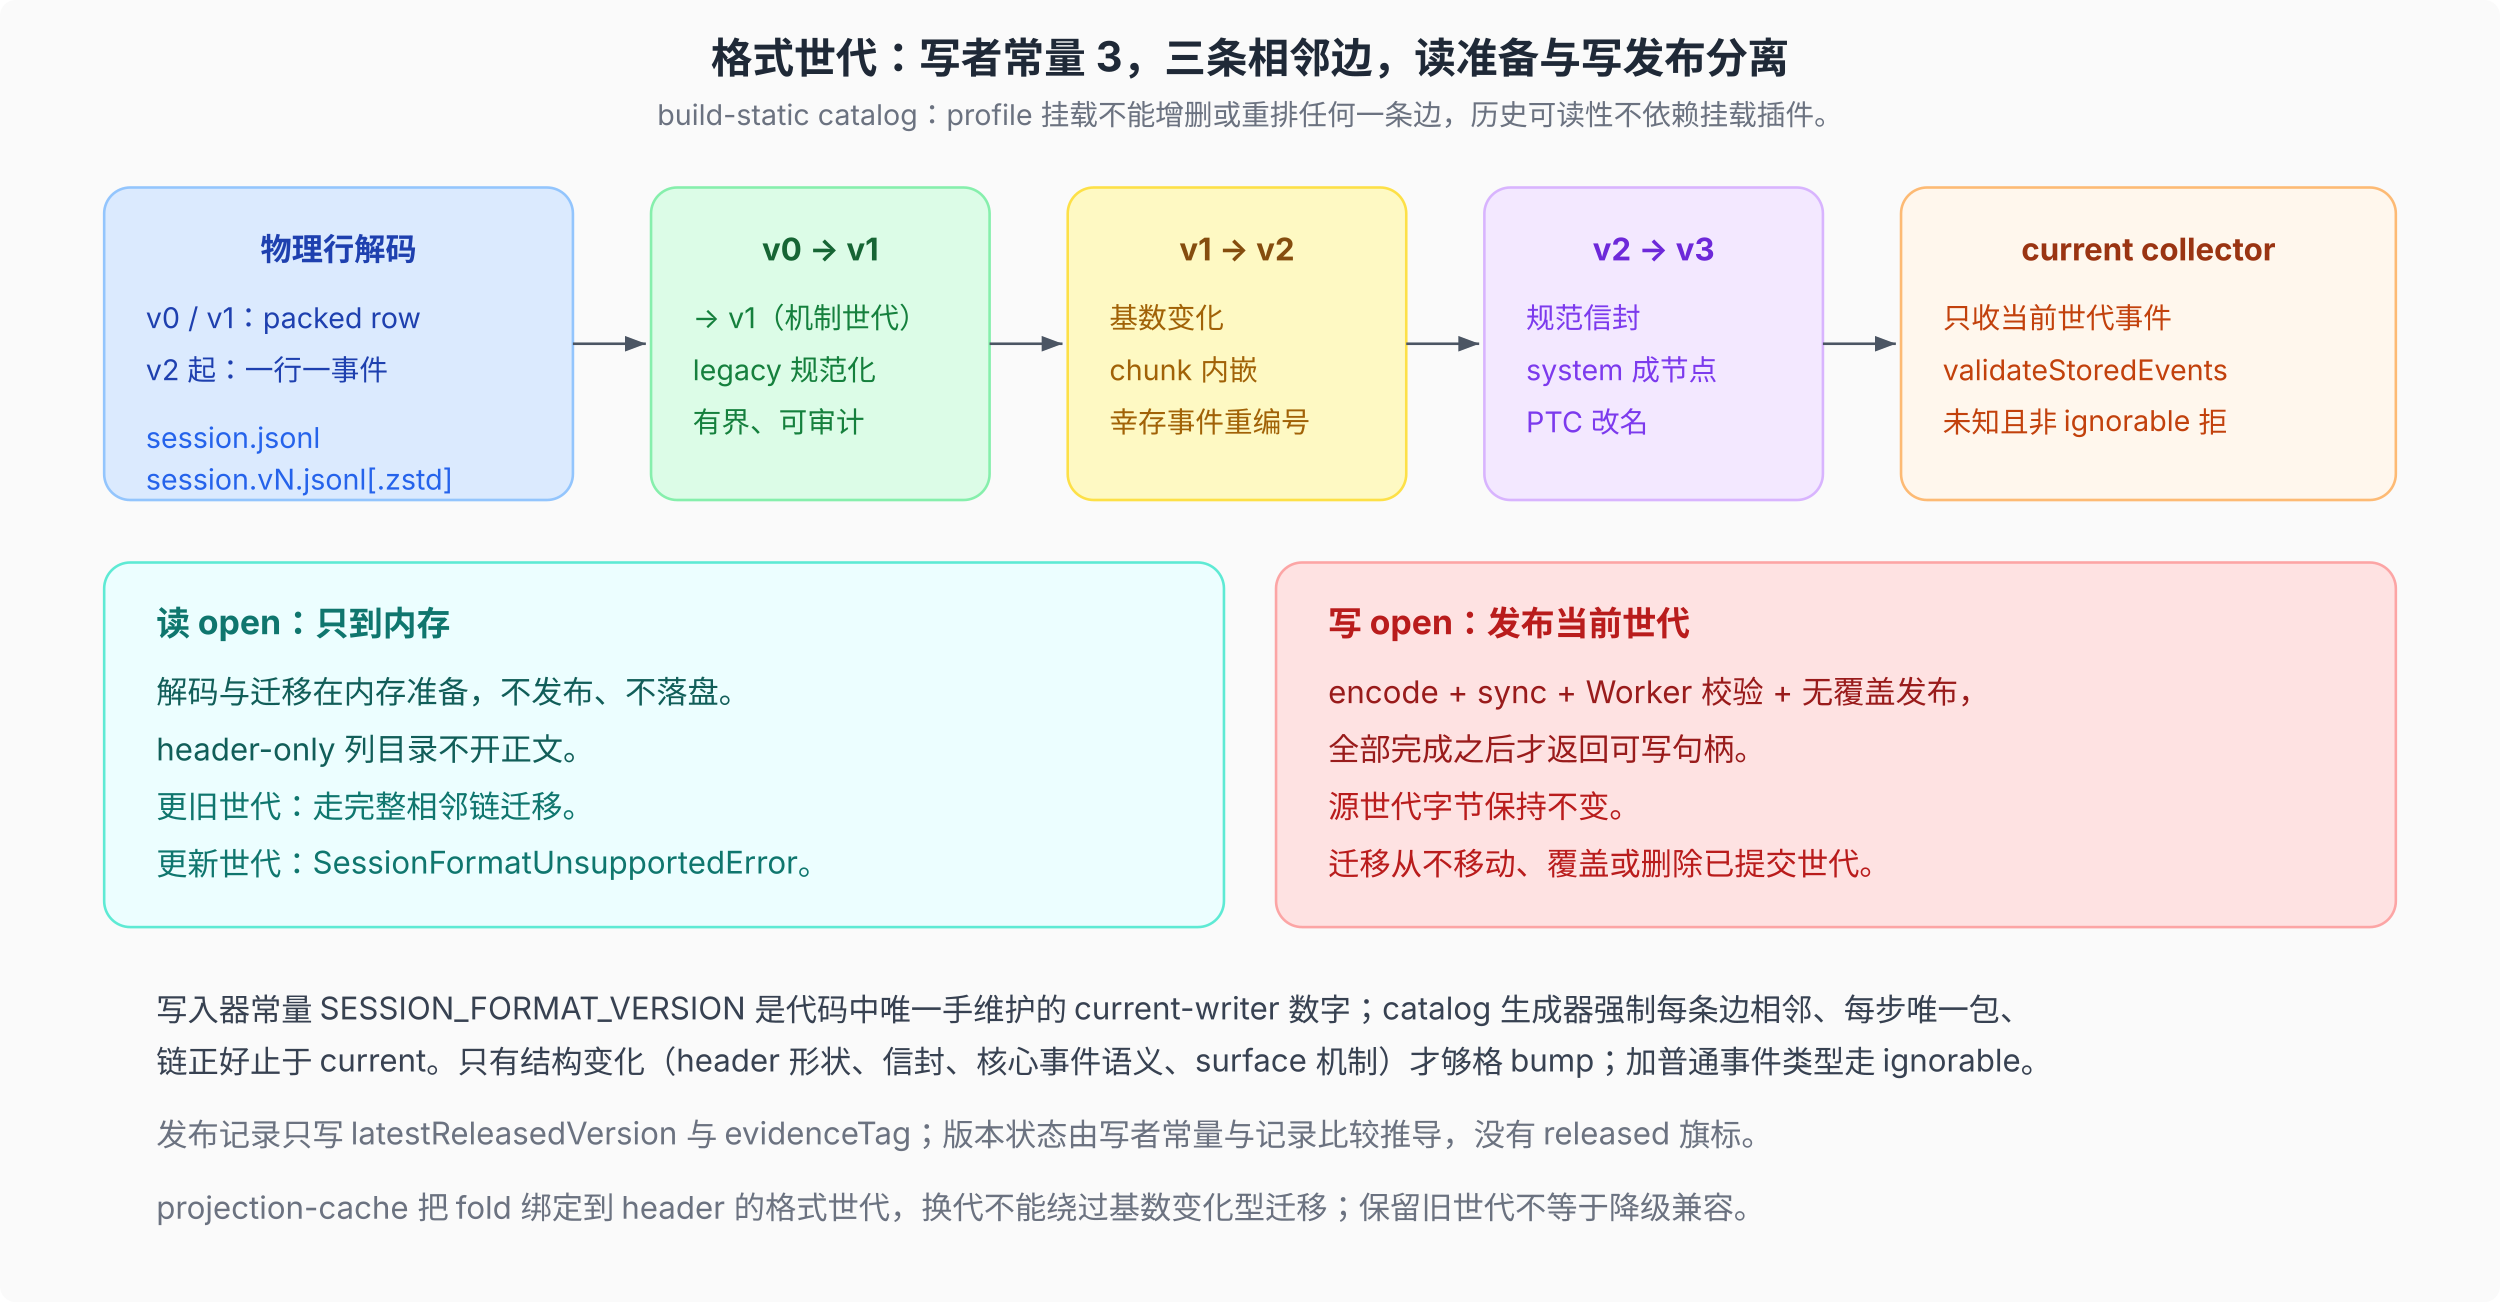
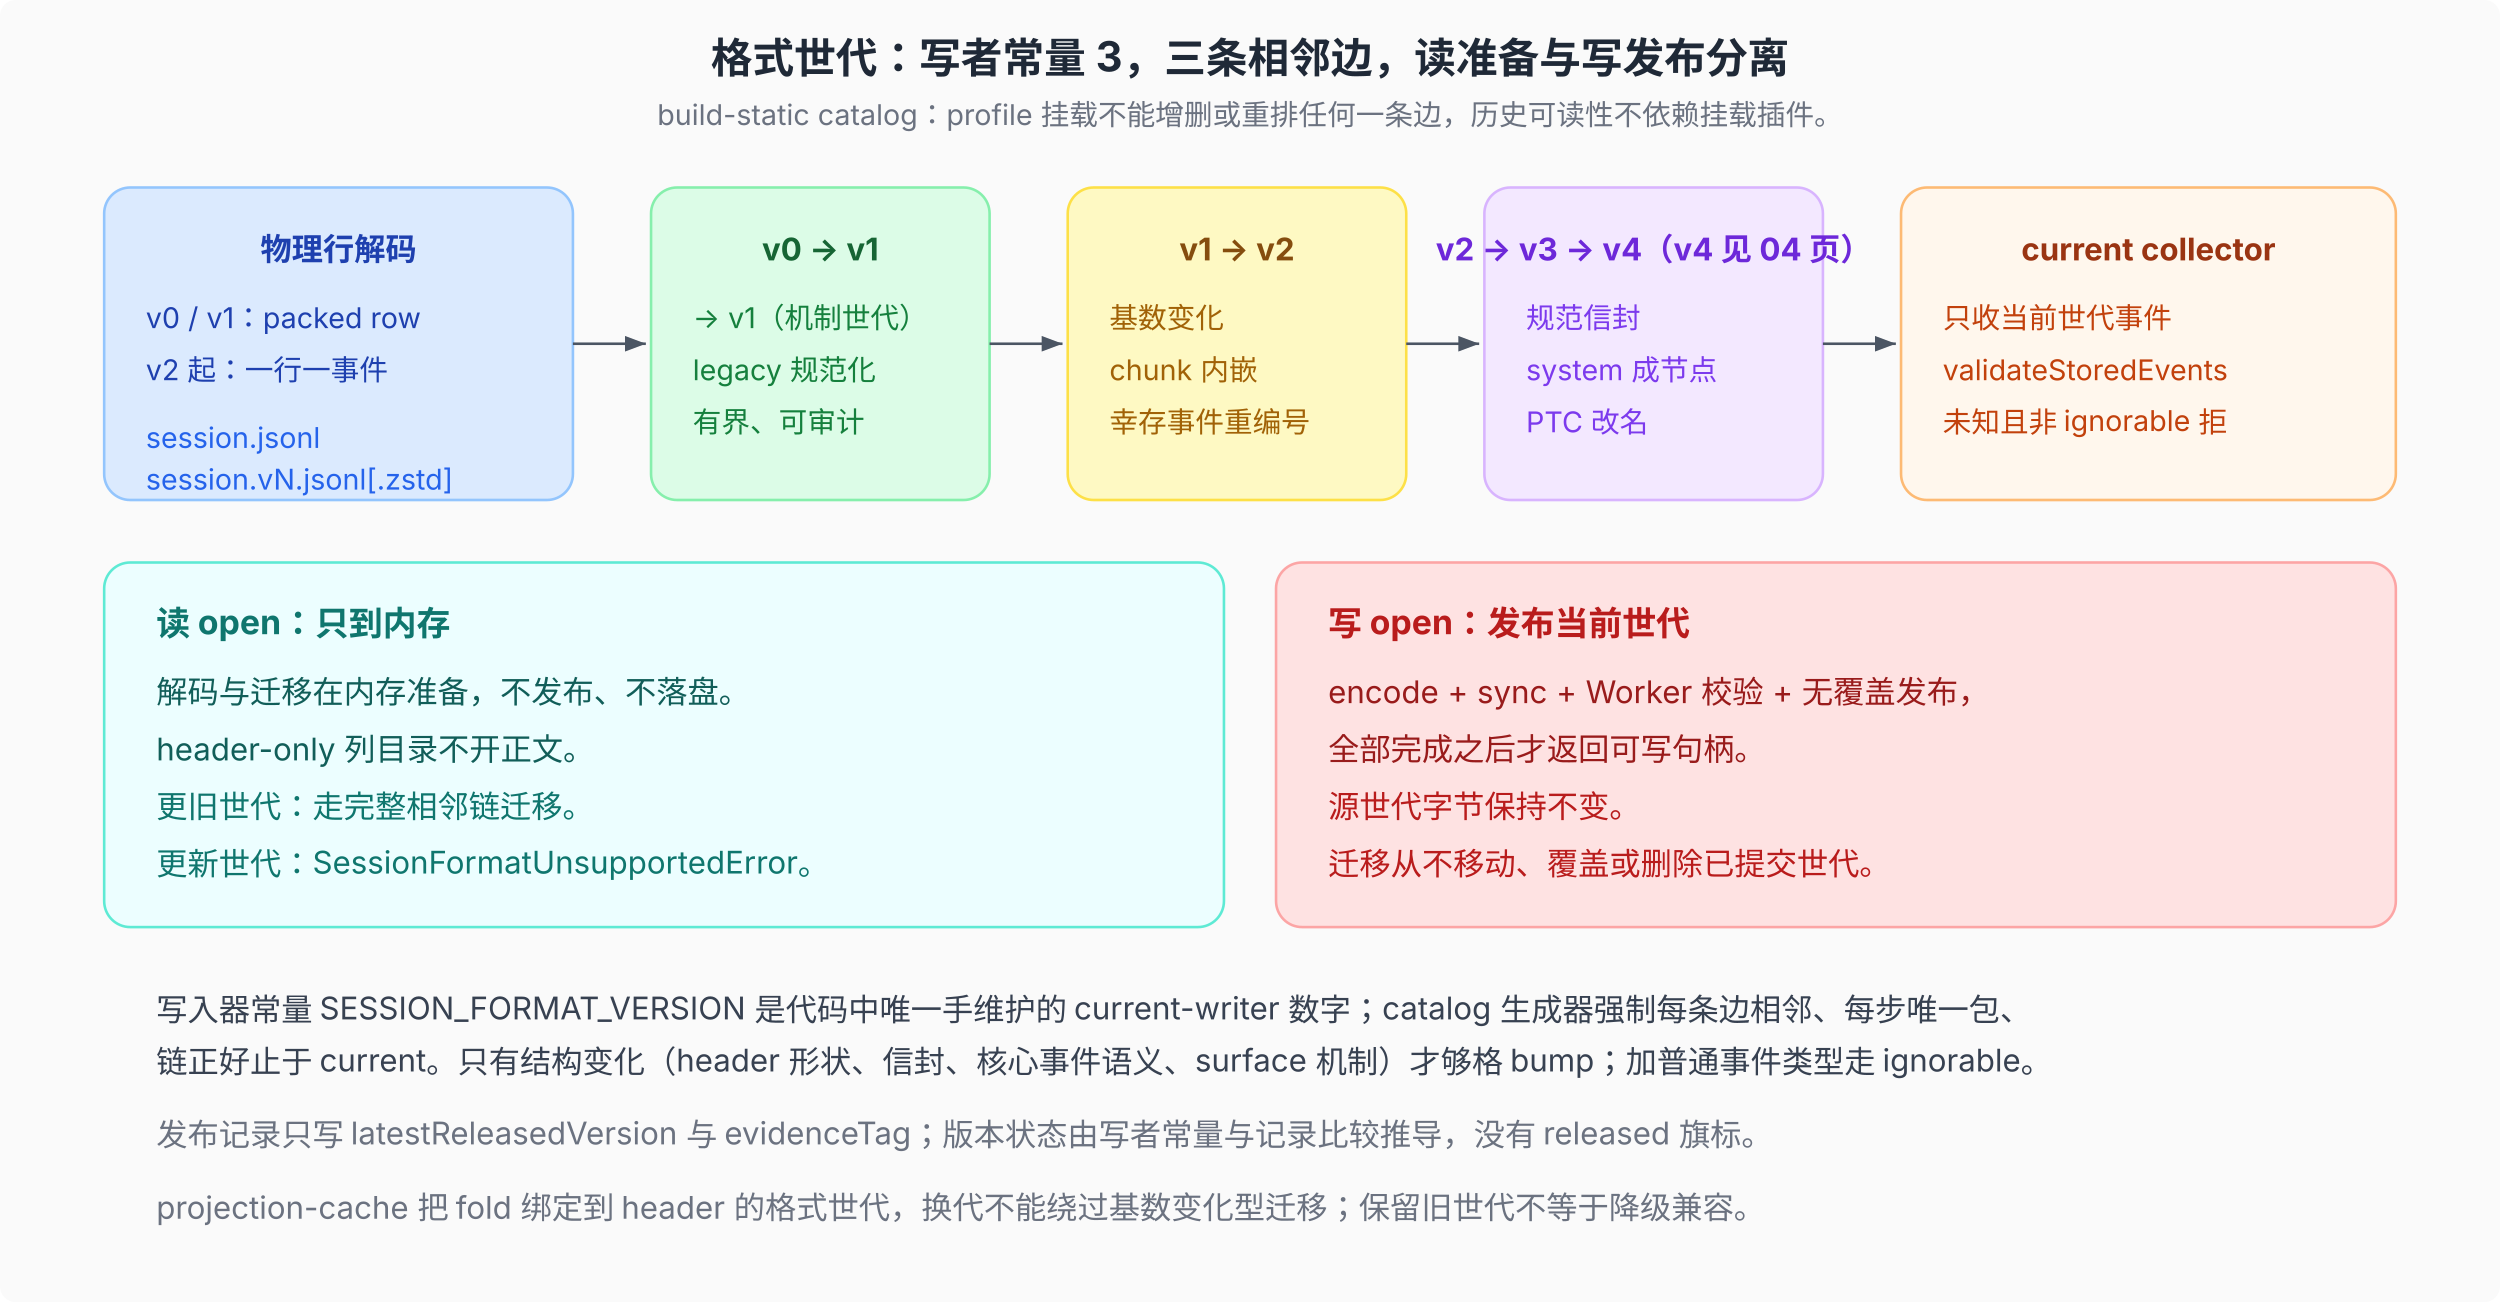
<svg xmlns="http://www.w3.org/2000/svg" viewBox="0 0 960 500" font-family="system-ui, -apple-system, 'PingFang SC', 'Noto Sans SC', sans-serif" font-size="12">
  <defs>
    <marker id="arr" markerWidth="8" markerHeight="6" refX="8" refY="3" orient="auto">
      <path d="M0,0 L8,3 L0,6 Z" fill="#4b5563" />
    </marker>
  </defs>
  <rect width="960" height="500" fill="#fafafa" rx="6" />
  <text x="480" y="28" text-anchor="middle" font-size="16" font-weight="700" fill="#1f2937">格式世代：写者常量 3，三条相邻边，读准备与写发布分离</text>
  <text x="480" y="48" text-anchor="middle" font-size="11" fill="#6b7280">build-static catalog：profile 挂载不能增删或重排任何一条边，历史可读性不依赖挂载插件。</text>
  <rect x="40" y="72" width="180" height="120" rx="10" fill="#dbeafe" stroke="#93c5fd" />
  <text x="130" y="100" text-anchor="middle" font-size="12" font-weight="700" fill="#1e40af">物理行解码</text>
  <text x="56" y="126" font-size="11" fill="#1e40af">v0 / v1：packed row</text>
  <text x="56" y="146" font-size="11" fill="#1e40af">v2 起：一行一事件</text>
  <text x="56" y="172" font-size="11" fill="#2563eb">session.jsonl</text>
  <text x="56" y="188" font-size="11" fill="#2563eb">session.vN.jsonl[.zstd]</text>
  <line x1="220" y1="132" x2="248" y2="132" stroke="#4b5563" marker-end="url(#arr)" />
  <rect x="250" y="72" width="130" height="120" rx="10" fill="#dcfce7" stroke="#86efac" />
  <text x="315" y="100" text-anchor="middle" font-size="12" font-weight="700" fill="#166534">v0 → v1</text>
  <text x="266" y="126" font-size="11" fill="#15803d">→ v1（机制世代）</text>
  <text x="266" y="146" font-size="11" fill="#15803d">legacy 规范化</text>
  <text x="266" y="166" font-size="11" fill="#15803d">有界、可审计</text>
  <line x1="380" y1="132" x2="408" y2="132" stroke="#4b5563" marker-end="url(#arr)" />
  <rect x="410" y="72" width="130" height="120" rx="10" fill="#fef9c3" stroke="#fde047" />
  <text x="475" y="100" text-anchor="middle" font-size="12" font-weight="700" fill="#854d0e">v1 → v2</text>
  <text x="426" y="126" font-size="11" fill="#a16207">基数变化</text>
  <text x="426" y="146" font-size="11" fill="#a16207">chunk 内嵌</text>
  <text x="426" y="166" font-size="11" fill="#a16207">幸存事件重编号</text>
  <line x1="540" y1="132" x2="568" y2="132" stroke="#4b5563" marker-end="url(#arr)" />
  <rect x="570" y="72" width="130" height="120" rx="10" fill="#f3e8ff" stroke="#d8b4fe" />
-   <text x="635" y="100" text-anchor="middle" font-size="12" font-weight="700" fill="#6d28d9">v2 → v3</text>
+   <text x="635" y="100" text-anchor="middle" font-size="12" font-weight="700" fill="#6d28d9">v2 → v3 → v4（v4 见 04 页）</text>
  <text x="586" y="126" font-size="11" fill="#7c3aed">规范信封</text>
  <text x="586" y="146" font-size="11" fill="#7c3aed">system 成节点</text>
  <text x="586" y="166" font-size="11" fill="#7c3aed">PTC 改名</text>
  <line x1="700" y1="132" x2="728" y2="132" stroke="#4b5563" marker-end="url(#arr)" />
  <rect x="730" y="72" width="190" height="120" rx="10" fill="#fff7ed" stroke="#fdba74" />
  <text x="825" y="100" text-anchor="middle" font-size="12" font-weight="700" fill="#9a3412">current collector</text>
  <text x="746" y="126" font-size="11" fill="#c2410c">只收当前世代事件</text>
  <text x="746" y="146" font-size="11" fill="#c2410c">validateStoredEvents</text>
  <text x="746" y="166" font-size="11" fill="#c2410c">未知且非 ignorable 拒</text>
  <rect x="40" y="216" width="430" height="140" rx="10" fill="#ecfeff" stroke="#5eead4" />
  <text x="60" y="244" font-size="13" font-weight="700" fill="#0f766e">读 open：只到内存</text>
  <text x="60" y="270" font-size="12" fill="#115e59">解码与迁移在内存准备，不发布、不落盘。</text>
  <text x="60" y="292" font-size="12" fill="#115e59">header-only 列目录不开正文。</text>
  <text x="60" y="314" font-size="12" fill="#0f766e">更旧世代：走完整相邻链迁移。</text>
  <text x="60" y="336" font-size="12" fill="#0f766e">更新世代：SessionFormatUnsupportedError。</text>
  <rect x="490" y="216" width="430" height="140" rx="10" fill="#fee2e2" stroke="#fca5a5" />
  <text x="510" y="244" font-size="13" font-weight="700" fill="#b91c1c">写 open：发布当前世代</text>
  <text x="510" y="270" font-size="12" fill="#991b1b">encode + sync + Worker 校验 + 无覆盖发布，</text>
  <text x="510" y="292" font-size="12" fill="#991b1b">全部完成之后才返回可写句柄。</text>
  <text x="510" y="314" font-size="12" fill="#b91c1c">源世代字节保持不变。</text>
  <text x="510" y="336" font-size="12" fill="#b91c1c">迁移从不移动、覆盖或删除已提交世代。</text>
  <text x="60" y="392" font-size="12" fill="#374151">写入器常量 SESSION_FORMAT_VERSION 是代码中唯一手维护的 current-writer 数字；catalog 生成器强制每条边相邻、每步唯一包、</text>
  <text x="60" y="412" font-size="12" fill="#374151">链正好止于 current。只有结构变化（header 形状、信封、核心事件语义、surface 机制）才够格 bump；加普通事件类型走 ignorable。</text>
  <text x="60" y="440" font-size="12" fill="#6b7280">发布记录只写 latestReleasedVersion 与 evidenceTag；版本状态由写者常量与记录比较推导，没有 released 旗标。</text>
  <text x="60" y="468" font-size="12" fill="#6b7280">projection-cache 把 fold 绑定到 header 的格式世代，换代不能绕过基数变化型迁移；保留旧世代不等于降级兼容。</text>
</svg>
